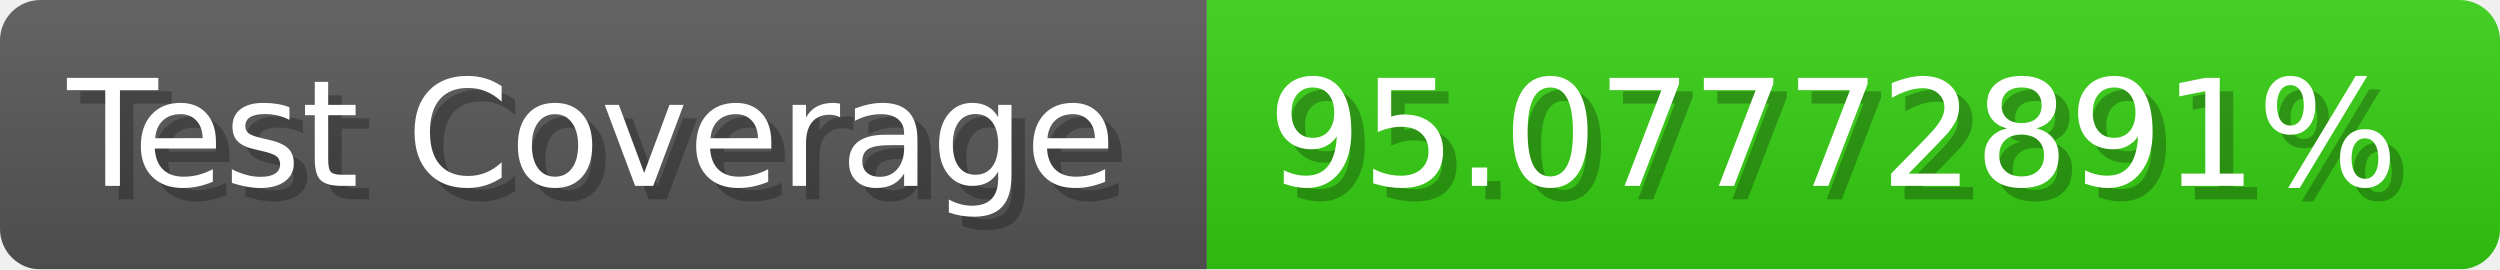
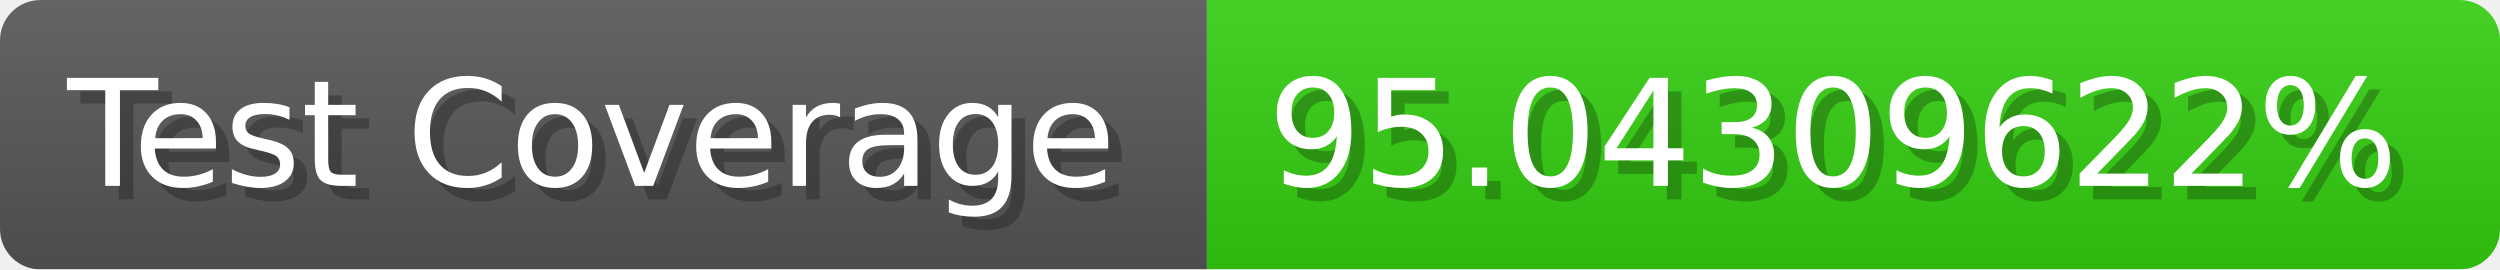
- <svg xmlns="http://www.w3.org/2000/svg" width="185.6" height="20" viewBox="0 0 1856 200" role="img" aria-label="Test Coverage: 95.07772891%">
+ <svg xmlns="http://www.w3.org/2000/svg" width="185.6" height="20" viewBox="0 0 1856 200" role="img" aria-label="Test Coverage: 95.04309622%">
  <linearGradient id="a" x2="0" y2="100%">
    <stop offset="0" stop-opacity=".1" stop-color="#EEE" />
    <stop offset="1" stop-opacity=".1" />
  </linearGradient>
  <mask id="m">
    <rect width="1856" height="200" rx="30" fill="#FFF" />
  </mask>
  <g mask="url(#m)">
    <rect width="896" height="200" fill="#555" />
    <rect width="960" height="200" fill="#3C1" x="896" />
    <rect width="1856" height="200" fill="url(#a)" />
  </g>
  <g aria-hidden="true" fill="#fff" text-anchor="start" font-family="Verdana,DejaVu Sans,sans-serif" font-size="110">
    <text x="60" y="148" textLength="796" fill="#000" opacity="0.25">Test Coverage</text>
    <text x="50" y="138" textLength="796">Test Coverage</text>
-     <text x="951" y="148" textLength="860" fill="#000" opacity="0.25">95.07772891%</text>
-     <text x="941" y="138" textLength="860">95.07772891%</text>
+     <text x="951" y="148" textLength="860" fill="#000" opacity="0.25">95.04309622%</text>
+     <text x="941" y="138" textLength="860">95.04309622%</text>
  </g>
</svg>
